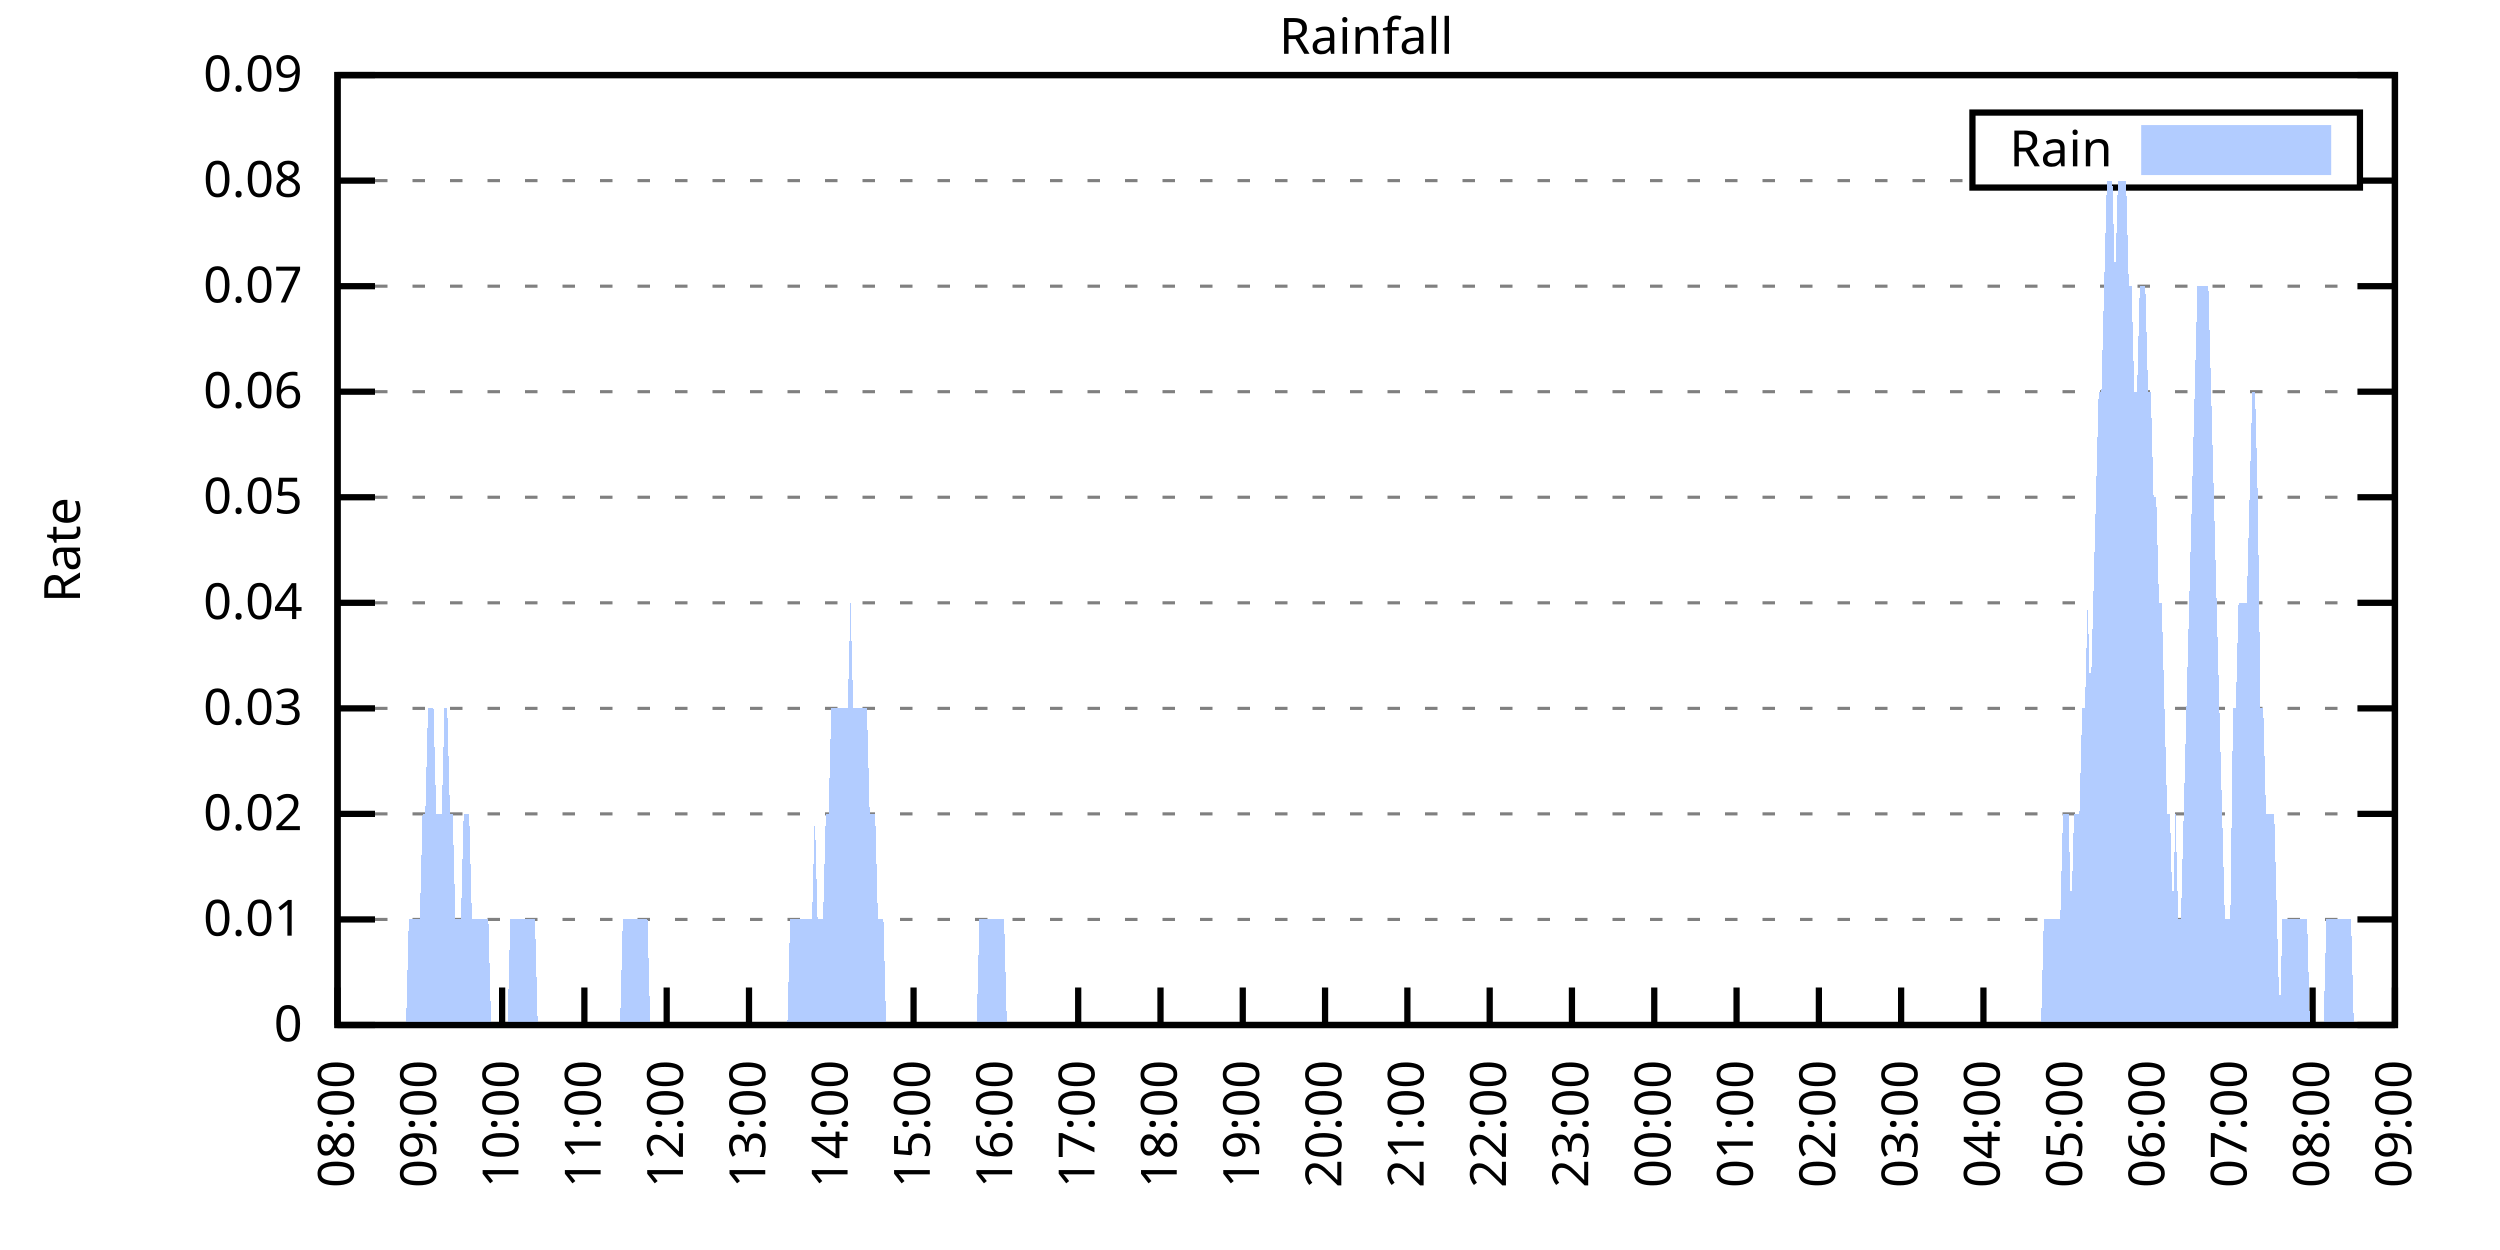
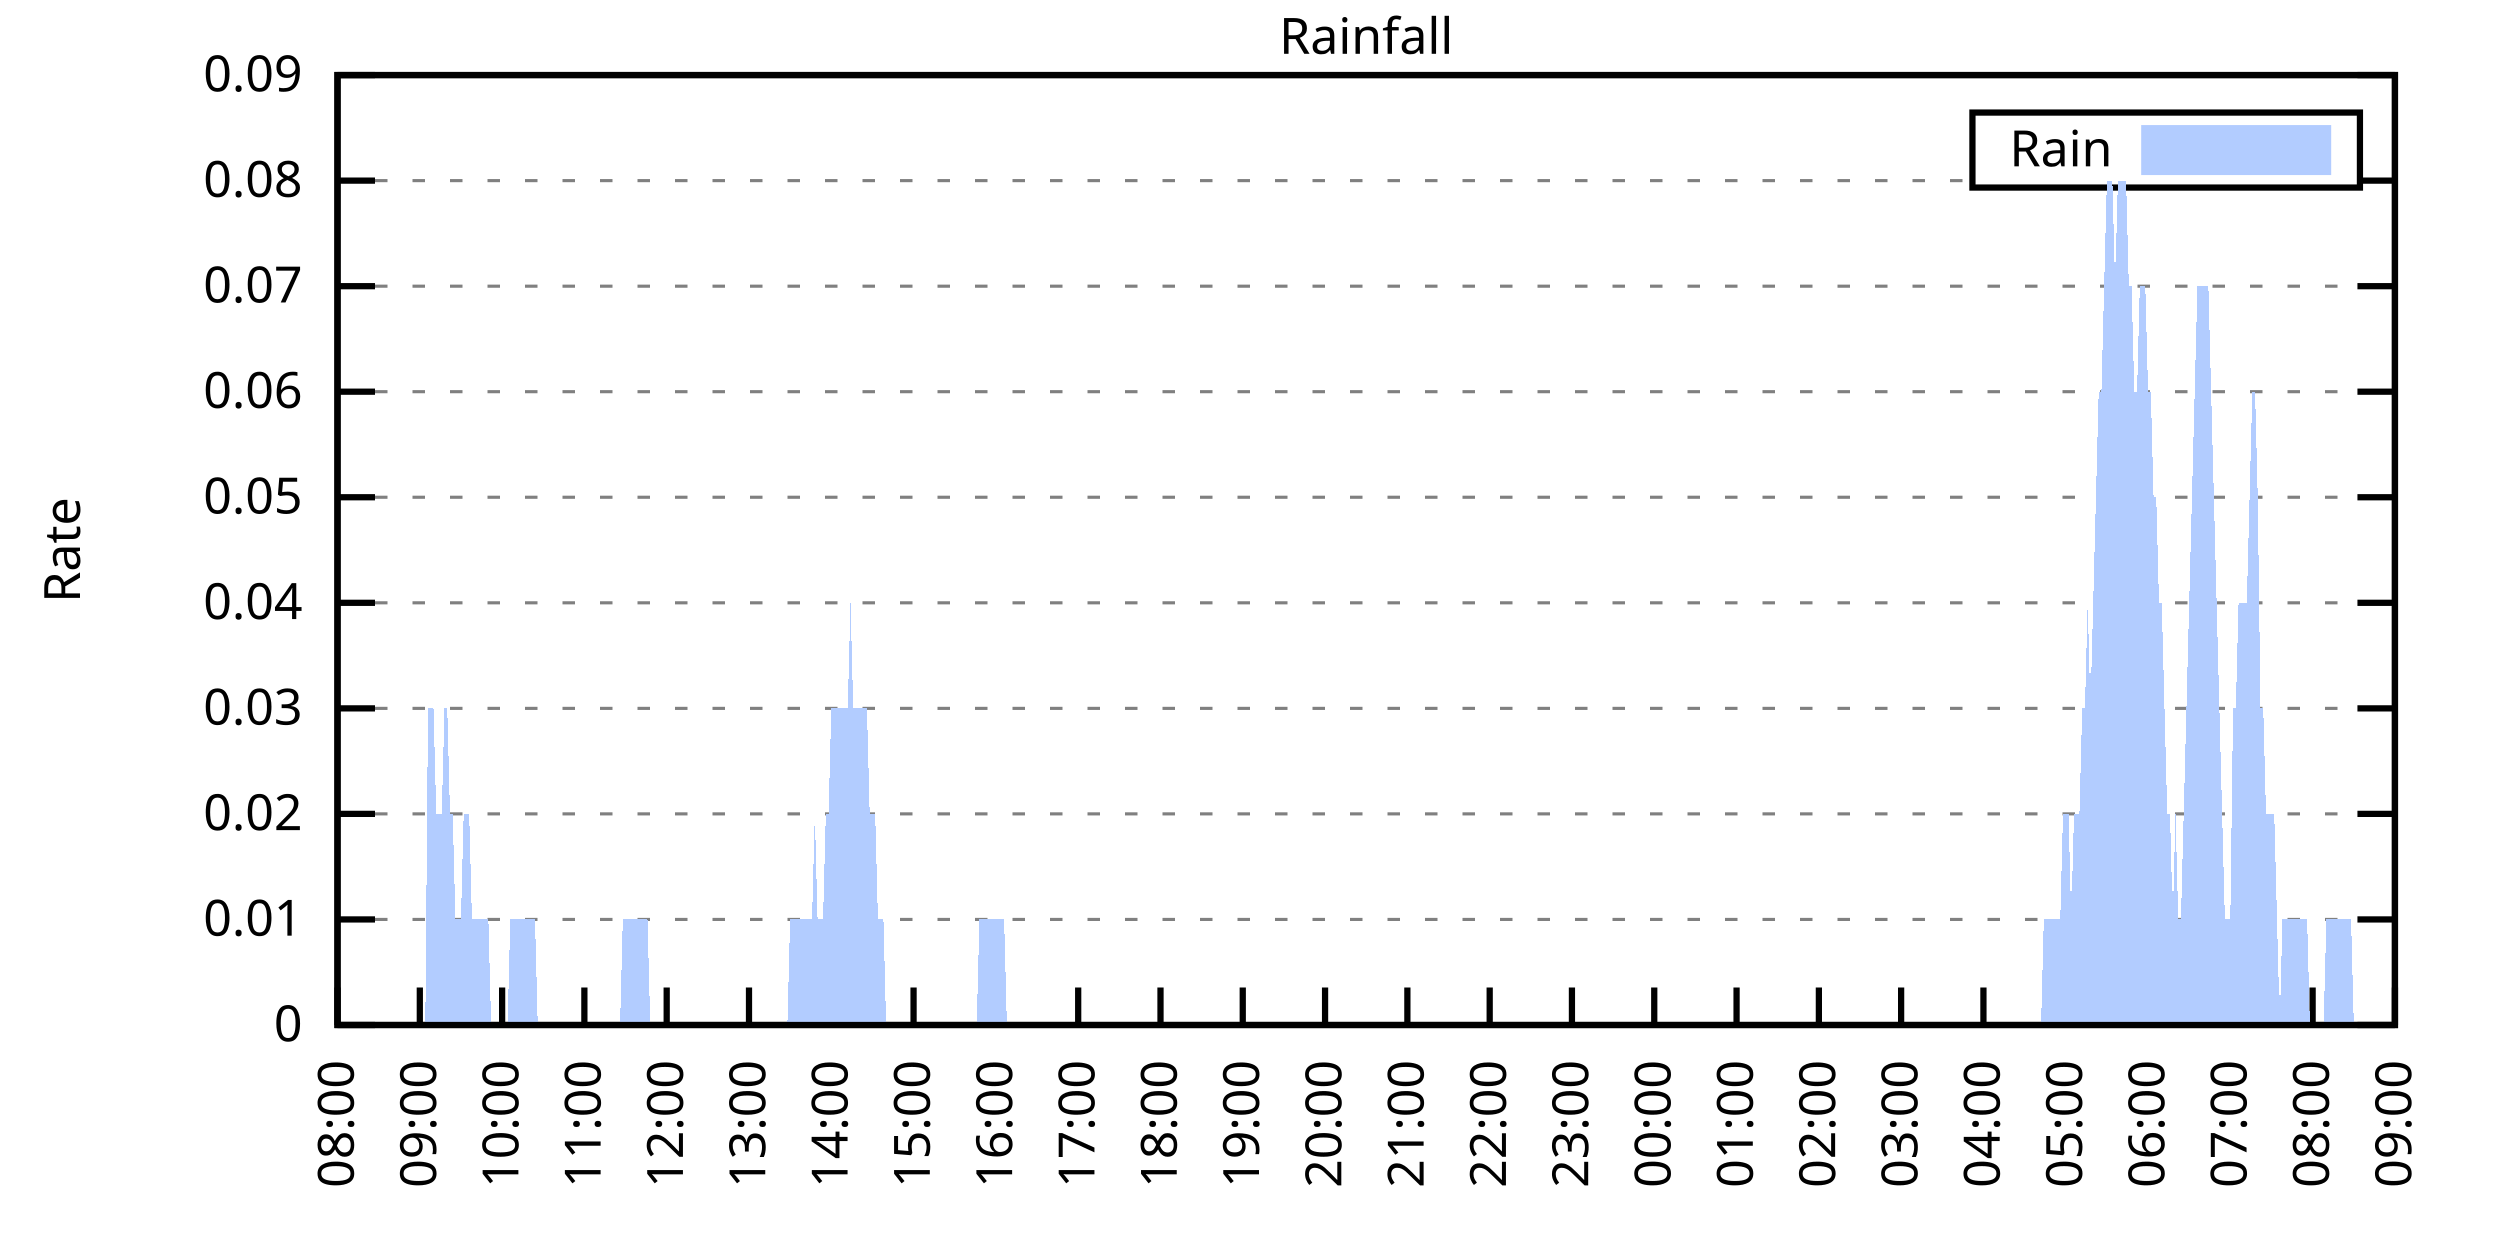
<svg xmlns="http://www.w3.org/2000/svg" xmlns:xlink="http://www.w3.org/1999/xlink" width="400" height="200" viewBox="0 0 400 200">
  <g id="gnuplot_canvas">
    <rect x="0" y="0" width="400" height="200" fill="none" />
    <defs>
      <circle id="gpDot" r="0.5" stroke-width="0.5" stroke="currentColor" />
      <path id="gpPt0" stroke-width="0.333" stroke="currentColor" d="M-1,0 h2 M0,-1 v2" />
      <path id="gpPt1" stroke-width="0.333" stroke="currentColor" d="M-1,-1 L1,1 M1,-1 L-1,1" />
      <path id="gpPt2" stroke-width="0.333" stroke="currentColor" d="M-1,0 L1,0 M0,-1 L0,1 M-1,-1 L1,1 M-1,1 L1,-1" />
      <rect id="gpPt3" stroke-width="0.333" stroke="currentColor" x="-1" y="-1" width="2" height="2" />
      <rect id="gpPt4" stroke-width="0.333" stroke="currentColor" fill="currentColor" x="-1" y="-1" width="2" height="2" />
      <circle id="gpPt5" stroke-width="0.333" stroke="currentColor" cx="0" cy="0" r="1" />
      <use xlink:href="#gpPt5" id="gpPt6" fill="currentColor" stroke="none" />
      <path id="gpPt7" stroke-width="0.333" stroke="currentColor" d="M0,-1.33 L-1.33,0.67 L1.33,0.67 z" />
      <use xlink:href="#gpPt7" id="gpPt8" fill="currentColor" stroke="none" />
      <use xlink:href="#gpPt7" id="gpPt9" stroke="currentColor" transform="rotate(180)" />
      <use xlink:href="#gpPt9" id="gpPt10" fill="currentColor" stroke="none" />
      <use xlink:href="#gpPt3" id="gpPt11" stroke="currentColor" transform="rotate(45)" />
      <use xlink:href="#gpPt11" id="gpPt12" fill="currentColor" stroke="none" />
      <path id="gpPt13" stroke-width="0.333" stroke="currentColor" d="M0,1.330 L1.265,0.411 L0.782,-1.067 L-0.782,-1.076 L-1.265,0.411 z" />
      <use xlink:href="#gpPt13" id="gpPt14" fill="currentColor" stroke="none" />
      <filter id="textbox" filterUnits="objectBoundingBox" x="0" y="0" height="1" width="1">
        <feFlood flood-color="white" flood-opacity="1" result="bgnd" />
        <feComposite in="SourceGraphic" in2="bgnd" operator="atop" />
      </filter>
      <filter id="greybox" filterUnits="objectBoundingBox" x="0" y="0" height="1" width="1">
        <feFlood flood-color="lightgrey" flood-opacity="1" result="grey" />
        <feComposite in="SourceGraphic" in2="grey" operator="atop" />
      </filter>
    </defs>
    <g fill="none" color="white" stroke="currentColor" stroke-width="1.00" stroke-linecap="butt" stroke-linejoin="miter">
</g>
    <g fill="none" color="black" stroke="currentColor" stroke-width="1.00" stroke-linecap="butt" stroke-linejoin="miter">
      <g stroke="none" shape-rendering="crispEdges">
        <polygon fill="rgb(255, 255, 255)" points="54.00,164.00 383.18,164.00 383.18,12.02 54.00,12.02 " />
      </g>
    </g>
    <g fill="none" color="black" stroke="currentColor" stroke-width="1.00" stroke-linecap="butt" stroke-linejoin="miter">
</g>
    <g fill="none" color="black" stroke="black" stroke-width="0.50" stroke-linecap="butt" stroke-linejoin="miter">
</g>
    <g fill="none" color="gray" stroke="currentColor" stroke-width="0.50" stroke-linecap="butt" stroke-linejoin="miter">
      <path stroke="gray" stroke-dasharray="2,4" class="gridline" d="M54.00,164.00 L383.19,164.00  " />
    </g>
    <g fill="none" color="gray" stroke="gray" stroke-width="1.00" stroke-linecap="butt" stroke-linejoin="miter">
</g>
    <g fill="none" color="black" stroke="currentColor" stroke-width="1.00" stroke-linecap="butt" stroke-linejoin="miter">
      <path stroke="black" d="M54.00,164.00 L60.00,164.00 M383.19,164.00 L377.19,164.00  " />
      <g transform="translate(48.40,166.60)" stroke="none" fill="black" font-family="Sans" font-size="8.00" text-anchor="end">
        <text>
          <tspan font-family="Sans"> 0</tspan>
        </text>
      </g>
    </g>
    <g fill="none" color="black" stroke="currentColor" stroke-width="1.00" stroke-linecap="butt" stroke-linejoin="miter">
</g>
    <g fill="none" color="black" stroke="black" stroke-width="0.50" stroke-linecap="butt" stroke-linejoin="miter">
</g>
    <g fill="none" color="gray" stroke="currentColor" stroke-width="0.50" stroke-linecap="butt" stroke-linejoin="miter">
      <path stroke="gray" stroke-dasharray="2,4" class="gridline" d="M54.00,147.11 L383.19,147.11  " />
    </g>
    <g fill="none" color="gray" stroke="gray" stroke-width="1.00" stroke-linecap="butt" stroke-linejoin="miter">
</g>
    <g fill="none" color="black" stroke="currentColor" stroke-width="1.00" stroke-linecap="butt" stroke-linejoin="miter">
      <path stroke="black" d="M54.00,147.11 L60.00,147.11 M383.19,147.11 L377.19,147.11  " />
      <g transform="translate(48.40,149.71)" stroke="none" fill="black" font-family="Sans" font-size="8.00" text-anchor="end">
        <text>
          <tspan font-family="Sans"> 0.01</tspan>
        </text>
      </g>
    </g>
    <g fill="none" color="black" stroke="currentColor" stroke-width="1.00" stroke-linecap="butt" stroke-linejoin="miter">
</g>
    <g fill="none" color="black" stroke="black" stroke-width="0.50" stroke-linecap="butt" stroke-linejoin="miter">
</g>
    <g fill="none" color="gray" stroke="currentColor" stroke-width="0.50" stroke-linecap="butt" stroke-linejoin="miter">
      <path stroke="gray" stroke-dasharray="2,4" class="gridline" d="M54.00,130.22 L383.19,130.22  " />
    </g>
    <g fill="none" color="gray" stroke="gray" stroke-width="1.00" stroke-linecap="butt" stroke-linejoin="miter">
</g>
    <g fill="none" color="black" stroke="currentColor" stroke-width="1.00" stroke-linecap="butt" stroke-linejoin="miter">
      <path stroke="black" d="M54.00,130.22 L60.00,130.22 M383.19,130.22 L377.19,130.22  " />
      <g transform="translate(48.40,132.82)" stroke="none" fill="black" font-family="Sans" font-size="8.00" text-anchor="end">
        <text>
          <tspan font-family="Sans"> 0.02</tspan>
        </text>
      </g>
    </g>
    <g fill="none" color="black" stroke="currentColor" stroke-width="1.00" stroke-linecap="butt" stroke-linejoin="miter">
</g>
    <g fill="none" color="black" stroke="black" stroke-width="0.50" stroke-linecap="butt" stroke-linejoin="miter">
</g>
    <g fill="none" color="gray" stroke="currentColor" stroke-width="0.50" stroke-linecap="butt" stroke-linejoin="miter">
      <path stroke="gray" stroke-dasharray="2,4" class="gridline" d="M54.00,113.34 L383.19,113.34  " />
    </g>
    <g fill="none" color="gray" stroke="gray" stroke-width="1.00" stroke-linecap="butt" stroke-linejoin="miter">
</g>
    <g fill="none" color="black" stroke="currentColor" stroke-width="1.00" stroke-linecap="butt" stroke-linejoin="miter">
      <path stroke="black" d="M54.00,113.34 L60.00,113.34 M383.19,113.34 L377.19,113.34  " />
      <g transform="translate(48.40,115.94)" stroke="none" fill="black" font-family="Sans" font-size="8.00" text-anchor="end">
        <text>
          <tspan font-family="Sans"> 0.03</tspan>
        </text>
      </g>
    </g>
    <g fill="none" color="black" stroke="currentColor" stroke-width="1.00" stroke-linecap="butt" stroke-linejoin="miter">
</g>
    <g fill="none" color="black" stroke="black" stroke-width="0.50" stroke-linecap="butt" stroke-linejoin="miter">
</g>
    <g fill="none" color="gray" stroke="currentColor" stroke-width="0.50" stroke-linecap="butt" stroke-linejoin="miter">
      <path stroke="gray" stroke-dasharray="2,4" class="gridline" d="M54.00,96.45 L383.19,96.45  " />
    </g>
    <g fill="none" color="gray" stroke="gray" stroke-width="1.00" stroke-linecap="butt" stroke-linejoin="miter">
</g>
    <g fill="none" color="black" stroke="currentColor" stroke-width="1.00" stroke-linecap="butt" stroke-linejoin="miter">
      <path stroke="black" d="M54.00,96.45 L60.00,96.45 M383.19,96.45 L377.19,96.45  " />
      <g transform="translate(48.40,99.05)" stroke="none" fill="black" font-family="Sans" font-size="8.00" text-anchor="end">
        <text>
          <tspan font-family="Sans"> 0.04</tspan>
        </text>
      </g>
    </g>
    <g fill="none" color="black" stroke="currentColor" stroke-width="1.00" stroke-linecap="butt" stroke-linejoin="miter">
</g>
    <g fill="none" color="black" stroke="black" stroke-width="0.50" stroke-linecap="butt" stroke-linejoin="miter">
</g>
    <g fill="none" color="gray" stroke="currentColor" stroke-width="0.50" stroke-linecap="butt" stroke-linejoin="miter">
      <path stroke="gray" stroke-dasharray="2,4" class="gridline" d="M54.00,79.56 L383.19,79.56  " />
    </g>
    <g fill="none" color="gray" stroke="gray" stroke-width="1.00" stroke-linecap="butt" stroke-linejoin="miter">
</g>
    <g fill="none" color="black" stroke="currentColor" stroke-width="1.00" stroke-linecap="butt" stroke-linejoin="miter">
      <path stroke="black" d="M54.00,79.56 L60.00,79.56 M383.19,79.56 L377.19,79.56  " />
      <g transform="translate(48.40,82.16)" stroke="none" fill="black" font-family="Sans" font-size="8.00" text-anchor="end">
        <text>
          <tspan font-family="Sans"> 0.05</tspan>
        </text>
      </g>
    </g>
    <g fill="none" color="black" stroke="currentColor" stroke-width="1.00" stroke-linecap="butt" stroke-linejoin="miter">
</g>
    <g fill="none" color="black" stroke="black" stroke-width="0.50" stroke-linecap="butt" stroke-linejoin="miter">
</g>
    <g fill="none" color="gray" stroke="currentColor" stroke-width="0.50" stroke-linecap="butt" stroke-linejoin="miter">
      <path stroke="gray" stroke-dasharray="2,4" class="gridline" d="M54.00,62.67 L383.19,62.67  " />
    </g>
    <g fill="none" color="gray" stroke="gray" stroke-width="1.00" stroke-linecap="butt" stroke-linejoin="miter">
</g>
    <g fill="none" color="black" stroke="currentColor" stroke-width="1.00" stroke-linecap="butt" stroke-linejoin="miter">
      <path stroke="black" d="M54.00,62.67 L60.00,62.67 M383.19,62.67 L377.19,62.67  " />
      <g transform="translate(48.40,65.27)" stroke="none" fill="black" font-family="Sans" font-size="8.00" text-anchor="end">
        <text>
          <tspan font-family="Sans"> 0.06</tspan>
        </text>
      </g>
    </g>
    <g fill="none" color="black" stroke="currentColor" stroke-width="1.00" stroke-linecap="butt" stroke-linejoin="miter">
</g>
    <g fill="none" color="black" stroke="black" stroke-width="0.50" stroke-linecap="butt" stroke-linejoin="miter">
</g>
    <g fill="none" color="gray" stroke="currentColor" stroke-width="0.50" stroke-linecap="butt" stroke-linejoin="miter">
      <path stroke="gray" stroke-dasharray="2,4" class="gridline" d="M54.00,45.79 L383.19,45.79  " />
    </g>
    <g fill="none" color="gray" stroke="gray" stroke-width="1.00" stroke-linecap="butt" stroke-linejoin="miter">
</g>
    <g fill="none" color="black" stroke="currentColor" stroke-width="1.00" stroke-linecap="butt" stroke-linejoin="miter">
      <path stroke="black" d="M54.00,45.79 L60.00,45.79 M383.19,45.79 L377.19,45.79  " />
      <g transform="translate(48.40,48.39)" stroke="none" fill="black" font-family="Sans" font-size="8.00" text-anchor="end">
        <text>
          <tspan font-family="Sans"> 0.07</tspan>
        </text>
      </g>
    </g>
    <g fill="none" color="black" stroke="currentColor" stroke-width="1.00" stroke-linecap="butt" stroke-linejoin="miter">
</g>
    <g fill="none" color="black" stroke="black" stroke-width="0.50" stroke-linecap="butt" stroke-linejoin="miter">
</g>
    <g fill="none" color="gray" stroke="currentColor" stroke-width="0.50" stroke-linecap="butt" stroke-linejoin="miter">
      <path stroke="gray" stroke-dasharray="2,4" class="gridline" d="M54.00,28.90 L315.59,28.90 M377.59,28.90 L383.19,28.90  " />
    </g>
    <g fill="none" color="gray" stroke="gray" stroke-width="1.00" stroke-linecap="butt" stroke-linejoin="miter">
</g>
    <g fill="none" color="black" stroke="currentColor" stroke-width="1.00" stroke-linecap="butt" stroke-linejoin="miter">
      <path stroke="black" d="M54.00,28.90 L60.00,28.90 M383.19,28.90 L377.19,28.90  " />
      <g transform="translate(48.40,31.50)" stroke="none" fill="black" font-family="Sans" font-size="8.00" text-anchor="end">
        <text>
          <tspan font-family="Sans"> 0.08</tspan>
        </text>
      </g>
    </g>
    <g fill="none" color="black" stroke="currentColor" stroke-width="1.00" stroke-linecap="butt" stroke-linejoin="miter">
</g>
    <g fill="none" color="black" stroke="black" stroke-width="0.50" stroke-linecap="butt" stroke-linejoin="miter">
</g>
    <g fill="none" color="gray" stroke="currentColor" stroke-width="0.50" stroke-linecap="butt" stroke-linejoin="miter">
      <path stroke="gray" stroke-dasharray="2,4" class="gridline" d="M54.00,12.01 L383.19,12.01  " />
    </g>
    <g fill="none" color="gray" stroke="gray" stroke-width="1.00" stroke-linecap="butt" stroke-linejoin="miter">
</g>
    <g fill="none" color="black" stroke="currentColor" stroke-width="1.00" stroke-linecap="butt" stroke-linejoin="miter">
      <path stroke="black" d="M54.00,12.01 L60.00,12.01 M383.19,12.01 L377.19,12.01  " />
      <g transform="translate(48.40,14.61)" stroke="none" fill="black" font-family="Sans" font-size="8.00" text-anchor="end">
        <text>
          <tspan font-family="Sans"> 0.09</tspan>
        </text>
      </g>
    </g>
    <g fill="none" color="black" stroke="currentColor" stroke-width="1.00" stroke-linecap="butt" stroke-linejoin="miter">
      <path stroke="black" d="M54.00,164.00 L54.00,158.00  " />
      <g transform="translate(56.60,169.60) rotate(270.00)" stroke="none" fill="black" font-family="Sans" font-size="8.00" text-anchor="end">
        <text>
          <tspan font-family="Sans">08:00</tspan>
        </text>
      </g>
    </g>
    <g fill="none" color="black" stroke="currentColor" stroke-width="1.00" stroke-linecap="butt" stroke-linejoin="miter">
      <path stroke="black" d="M67.17,164.00 L67.17,158.00  " />
      <g transform="translate(69.77,169.60) rotate(270.00)" stroke="none" fill="black" font-family="Sans" font-size="8.00" text-anchor="end">
        <text>
          <tspan font-family="Sans">09:00</tspan>
        </text>
      </g>
    </g>
    <g fill="none" color="black" stroke="currentColor" stroke-width="1.00" stroke-linecap="butt" stroke-linejoin="miter">
      <path stroke="black" d="M80.34,164.00 L80.34,158.00  " />
      <g transform="translate(82.94,169.60) rotate(270.00)" stroke="none" fill="black" font-family="Sans" font-size="8.00" text-anchor="end">
        <text>
          <tspan font-family="Sans">10:00</tspan>
        </text>
      </g>
    </g>
    <g fill="none" color="black" stroke="currentColor" stroke-width="1.00" stroke-linecap="butt" stroke-linejoin="miter">
      <path stroke="black" d="M93.50,164.00 L93.50,158.00  " />
      <g transform="translate(96.10,169.60) rotate(270.00)" stroke="none" fill="black" font-family="Sans" font-size="8.00" text-anchor="end">
        <text>
          <tspan font-family="Sans">11:00</tspan>
        </text>
      </g>
    </g>
    <g fill="none" color="black" stroke="currentColor" stroke-width="1.00" stroke-linecap="butt" stroke-linejoin="miter">
      <path stroke="black" d="M106.67,164.00 L106.67,158.00  " />
      <g transform="translate(109.27,169.60) rotate(270.00)" stroke="none" fill="black" font-family="Sans" font-size="8.00" text-anchor="end">
        <text>
          <tspan font-family="Sans">12:00</tspan>
        </text>
      </g>
    </g>
    <g fill="none" color="black" stroke="currentColor" stroke-width="1.00" stroke-linecap="butt" stroke-linejoin="miter">
      <path stroke="black" d="M119.84,164.00 L119.84,158.00  " />
      <g transform="translate(122.44,169.60) rotate(270.00)" stroke="none" fill="black" font-family="Sans" font-size="8.00" text-anchor="end">
        <text>
          <tspan font-family="Sans">13:00</tspan>
        </text>
      </g>
    </g>
    <g fill="none" color="black" stroke="currentColor" stroke-width="1.00" stroke-linecap="butt" stroke-linejoin="miter">
      <path stroke="black" d="M133.01,164.00 L133.01,158.00  " />
      <g transform="translate(135.61,169.60) rotate(270.00)" stroke="none" fill="black" font-family="Sans" font-size="8.00" text-anchor="end">
        <text>
          <tspan font-family="Sans">14:00</tspan>
        </text>
      </g>
    </g>
    <g fill="none" color="black" stroke="currentColor" stroke-width="1.00" stroke-linecap="butt" stroke-linejoin="miter">
      <path stroke="black" d="M146.17,164.00 L146.17,158.00  " />
      <g transform="translate(148.77,169.60) rotate(270.00)" stroke="none" fill="black" font-family="Sans" font-size="8.00" text-anchor="end">
        <text>
          <tspan font-family="Sans">15:00</tspan>
        </text>
      </g>
    </g>
    <g fill="none" color="black" stroke="currentColor" stroke-width="1.00" stroke-linecap="butt" stroke-linejoin="miter">
      <path stroke="black" d="M159.34,164.00 L159.34,158.00  " />
      <g transform="translate(161.94,169.60) rotate(270.00)" stroke="none" fill="black" font-family="Sans" font-size="8.00" text-anchor="end">
        <text>
          <tspan font-family="Sans">16:00</tspan>
        </text>
      </g>
    </g>
    <g fill="none" color="black" stroke="currentColor" stroke-width="1.00" stroke-linecap="butt" stroke-linejoin="miter">
      <path stroke="black" d="M172.51,164.00 L172.51,158.00  " />
      <g transform="translate(175.11,169.60) rotate(270.00)" stroke="none" fill="black" font-family="Sans" font-size="8.00" text-anchor="end">
        <text>
          <tspan font-family="Sans">17:00</tspan>
        </text>
      </g>
    </g>
    <g fill="none" color="black" stroke="currentColor" stroke-width="1.00" stroke-linecap="butt" stroke-linejoin="miter">
      <path stroke="black" d="M185.68,164.00 L185.68,158.00  " />
      <g transform="translate(188.28,169.60) rotate(270.00)" stroke="none" fill="black" font-family="Sans" font-size="8.00" text-anchor="end">
        <text>
          <tspan font-family="Sans">18:00</tspan>
        </text>
      </g>
    </g>
    <g fill="none" color="black" stroke="currentColor" stroke-width="1.00" stroke-linecap="butt" stroke-linejoin="miter">
      <path stroke="black" d="M198.84,164.00 L198.84,158.00  " />
      <g transform="translate(201.44,169.60) rotate(270.00)" stroke="none" fill="black" font-family="Sans" font-size="8.00" text-anchor="end">
        <text>
          <tspan font-family="Sans">19:00</tspan>
        </text>
      </g>
    </g>
    <g fill="none" color="black" stroke="currentColor" stroke-width="1.00" stroke-linecap="butt" stroke-linejoin="miter">
      <path stroke="black" d="M212.01,164.00 L212.01,158.00  " />
      <g transform="translate(214.61,169.60) rotate(270.00)" stroke="none" fill="black" font-family="Sans" font-size="8.00" text-anchor="end">
        <text>
          <tspan font-family="Sans">20:00</tspan>
        </text>
      </g>
    </g>
    <g fill="none" color="black" stroke="currentColor" stroke-width="1.00" stroke-linecap="butt" stroke-linejoin="miter">
      <path stroke="black" d="M225.18,164.00 L225.18,158.00  " />
      <g transform="translate(227.78,169.60) rotate(270.00)" stroke="none" fill="black" font-family="Sans" font-size="8.00" text-anchor="end">
        <text>
          <tspan font-family="Sans">21:00</tspan>
        </text>
      </g>
    </g>
    <g fill="none" color="black" stroke="currentColor" stroke-width="1.00" stroke-linecap="butt" stroke-linejoin="miter">
      <path stroke="black" d="M238.35,164.00 L238.35,158.00  " />
      <g transform="translate(240.95,169.60) rotate(270.00)" stroke="none" fill="black" font-family="Sans" font-size="8.00" text-anchor="end">
        <text>
          <tspan font-family="Sans">22:00</tspan>
        </text>
      </g>
    </g>
    <g fill="none" color="black" stroke="currentColor" stroke-width="1.00" stroke-linecap="butt" stroke-linejoin="miter">
      <path stroke="black" d="M251.51,164.00 L251.51,158.00  " />
      <g transform="translate(254.11,169.60) rotate(270.00)" stroke="none" fill="black" font-family="Sans" font-size="8.00" text-anchor="end">
        <text>
          <tspan font-family="Sans">23:00</tspan>
        </text>
      </g>
    </g>
    <g fill="none" color="black" stroke="currentColor" stroke-width="1.00" stroke-linecap="butt" stroke-linejoin="miter">
      <path stroke="black" d="M264.68,164.00 L264.68,158.00  " />
      <g transform="translate(267.28,169.60) rotate(270.00)" stroke="none" fill="black" font-family="Sans" font-size="8.00" text-anchor="end">
        <text>
          <tspan font-family="Sans">00:00</tspan>
        </text>
      </g>
    </g>
    <g fill="none" color="black" stroke="currentColor" stroke-width="1.00" stroke-linecap="butt" stroke-linejoin="miter">
      <path stroke="black" d="M277.85,164.00 L277.85,158.00  " />
      <g transform="translate(280.45,169.60) rotate(270.00)" stroke="none" fill="black" font-family="Sans" font-size="8.00" text-anchor="end">
        <text>
          <tspan font-family="Sans">01:00</tspan>
        </text>
      </g>
    </g>
    <g fill="none" color="black" stroke="currentColor" stroke-width="1.00" stroke-linecap="butt" stroke-linejoin="miter">
      <path stroke="black" d="M291.02,164.00 L291.02,158.00  " />
      <g transform="translate(293.62,169.60) rotate(270.00)" stroke="none" fill="black" font-family="Sans" font-size="8.00" text-anchor="end">
        <text>
          <tspan font-family="Sans">02:00</tspan>
        </text>
      </g>
    </g>
    <g fill="none" color="black" stroke="currentColor" stroke-width="1.00" stroke-linecap="butt" stroke-linejoin="miter">
      <path stroke="black" d="M304.18,164.00 L304.18,158.00  " />
      <g transform="translate(306.78,169.60) rotate(270.00)" stroke="none" fill="black" font-family="Sans" font-size="8.00" text-anchor="end">
        <text>
          <tspan font-family="Sans">03:00</tspan>
        </text>
      </g>
    </g>
    <g fill="none" color="black" stroke="currentColor" stroke-width="1.00" stroke-linecap="butt" stroke-linejoin="miter">
      <path stroke="black" d="M317.35,164.00 L317.35,158.00  " />
      <g transform="translate(319.95,169.60) rotate(270.00)" stroke="none" fill="black" font-family="Sans" font-size="8.00" text-anchor="end">
        <text>
          <tspan font-family="Sans">04:00</tspan>
        </text>
      </g>
    </g>
    <g fill="none" color="black" stroke="currentColor" stroke-width="1.00" stroke-linecap="butt" stroke-linejoin="miter">
      <path stroke="black" d="M330.52,164.00 L330.52,158.00  " />
      <g transform="translate(333.12,169.60) rotate(270.00)" stroke="none" fill="black" font-family="Sans" font-size="8.00" text-anchor="end">
        <text>
          <tspan font-family="Sans">05:00</tspan>
        </text>
      </g>
    </g>
    <g fill="none" color="black" stroke="currentColor" stroke-width="1.00" stroke-linecap="butt" stroke-linejoin="miter">
      <path stroke="black" d="M343.69,164.00 L343.69,158.00  " />
      <g transform="translate(346.29,169.60) rotate(270.00)" stroke="none" fill="black" font-family="Sans" font-size="8.00" text-anchor="end">
        <text>
          <tspan font-family="Sans">06:00</tspan>
        </text>
      </g>
    </g>
    <g fill="none" color="black" stroke="currentColor" stroke-width="1.00" stroke-linecap="butt" stroke-linejoin="miter">
      <path stroke="black" d="M356.85,164.00 L356.85,158.00  " />
      <g transform="translate(359.45,169.60) rotate(270.00)" stroke="none" fill="black" font-family="Sans" font-size="8.00" text-anchor="end">
        <text>
          <tspan font-family="Sans">07:00</tspan>
        </text>
      </g>
    </g>
    <g fill="none" color="black" stroke="currentColor" stroke-width="1.00" stroke-linecap="butt" stroke-linejoin="miter">
      <path stroke="black" d="M370.02,164.00 L370.02,158.00  " />
      <g transform="translate(372.62,169.60) rotate(270.00)" stroke="none" fill="black" font-family="Sans" font-size="8.00" text-anchor="end">
        <text>
          <tspan font-family="Sans">08:00</tspan>
        </text>
      </g>
    </g>
    <g fill="none" color="black" stroke="currentColor" stroke-width="1.00" stroke-linecap="butt" stroke-linejoin="miter">
      <path stroke="black" d="M383.19,164.00 L383.19,158.00  " />
      <g transform="translate(385.79,169.60) rotate(270.00)" stroke="none" fill="black" font-family="Sans" font-size="8.00" text-anchor="end">
        <text>
          <tspan font-family="Sans">09:00</tspan>
        </text>
      </g>
    </g>
    <g fill="none" color="black" stroke="currentColor" stroke-width="1.00" stroke-linecap="butt" stroke-linejoin="miter">
</g>
    <g fill="none" color="black" stroke="currentColor" stroke-width="1.00" stroke-linecap="butt" stroke-linejoin="miter">
      <path stroke="black" d="M54.00,12.01 L54.00,164.00 L383.19,164.00 L383.19,12.01 L54.00,12.01 Z  " />
    </g>
    <g fill="none" color="black" stroke="currentColor" stroke-width="1.00" stroke-linecap="butt" stroke-linejoin="miter">
</g>
    <g fill="none" color="black" stroke="currentColor" stroke-width="1.00" stroke-linecap="butt" stroke-linejoin="miter">
      <path stroke="black" d="M315.59,30.01 L315.59,18.01 L377.59,18.01 L377.59,30.01 L315.59,30.01 Z  " />
    </g>
    <g id="Rainfall_plot_1">
      <g fill="none" color="white" stroke="black" stroke-width="2.00" stroke-linecap="butt" stroke-linejoin="miter">
</g>
      <g fill="none" color="black" stroke="currentColor" stroke-width="2.00" stroke-linecap="butt" stroke-linejoin="miter">
        <g transform="translate(337.99,26.61)" stroke="none" fill="black" font-family="Sans" font-size="8.00" text-anchor="end">
          <text>
            <tspan font-family="Sans">Rain</tspan>
          </text>
        </g>
      </g>
      <g fill="none" color="black" stroke="currentColor" stroke-width="2.00" stroke-linecap="butt" stroke-linejoin="miter">
        <g stroke="none" shape-rendering="crispEdges">
          <polygon fill="rgb(178, 204, 255)" points="343.59,27.01 371.99,27.01 371.99,21.01 343.59,21.01 " />
        </g>
        <path stroke="rgb(178, 204, 255)" d="M343.59,27.01 L371.99,27.01 L371.99,21.01 L343.59,21.01 L343.59,27.01 Z  " />
      </g>
      <g fill="none" color="black" stroke="currentColor" stroke-width="2.00" stroke-linecap="butt" stroke-linejoin="miter">
        <g stroke="none" shape-rendering="crispEdges">
-           <polygon fill="rgb(178, 204, 255)" points="61.02,164.00 61.46,164.00 61.90,164.00 62.34,164.00 62.78,164.00 63.22,164.00 63.66,164.00 64.10,164.00 64.53,164.00 64.97,164.00 65.41,147.11 65.85,147.11 66.29,147.11 66.73,147.11 67.17,147.11 67.61,130.22 68.05,130.22 68.48,113.34 68.92,113.34 69.36,113.34 69.80,130.22 70.24,130.22 70.68,130.22 71.12,113.34 71.56,113.34 72.00,130.22 72.43,130.22 72.87,147.11 73.31,147.11 73.75,147.11 74.19,130.22 74.63,130.22 75.07,130.22 75.51,147.11 75.95,147.11 76.38,147.11 76.82,147.11 77.26,147.11 77.70,147.11 78.14,147.11 78.58,164.00 79.02,164.00 79.46,164.00 79.90,164.00 80.34,164.00 80.77,164.00 81.21,164.00 81.65,147.11 82.09,147.11 82.53,147.11 82.97,147.11 83.41,147.11 83.85,147.11 84.29,147.11 84.72,147.11 85.16,147.11 85.60,147.11 86.04,164.00 86.48,164.00 86.92,164.00 87.36,164.00 87.80,164.00 88.24,164.00 88.67,164.00 89.11,164.00 89.55,164.00 89.99,164.00 90.43,164.00 90.87,164.00 91.31,164.00 91.75,164.00 92.19,164.00 92.62,164.00 93.06,164.00 93.50,164.00 93.94,164.00 94.38,164.00 94.82,164.00 95.26,164.00 95.70,164.00 96.14,164.00 96.58,164.00 97.01,164.00 97.45,164.00 97.89,164.00 98.33,164.00 98.77,164.00 99.21,164.00 99.65,147.11 100.09,147.11 100.53,147.11 100.96,147.11 101.40,147.11 101.84,147.11 102.28,147.11 102.72,147.11 103.16,147.11 103.60,147.11 104.04,164.00 104.48,164.00 104.91,164.00 105.35,164.00 105.79,164.00 106.23,164.00 106.67,164.00 107.11,164.00 107.55,164.00 107.99,164.00 108.43,164.00 108.87,164.00 109.30,164.00 109.74,164.00 110.18,164.00 110.62,164.00 111.06,164.00 111.50,164.00 111.94,164.00 112.38,164.00 112.82,164.00 113.25,164.00 113.69,164.00 114.13,164.00 114.57,164.00 115.01,164.00 115.45,164.00 115.89,164.00 116.33,164.00 116.77,164.00 117.20,164.00 117.64,164.00 118.08,164.00 118.52,164.00 118.96,164.00 119.40,164.00 119.84,164.00 120.28,164.00 120.72,164.00 121.15,164.00 121.59,164.00 122.03,164.00 122.47,164.00 122.91,164.00 123.35,164.00 123.79,164.00 124.23,164.00 124.67,164.00 125.11,164.00 125.54,164.00 125.98,164.00 126.42,147.11 126.86,147.11 127.30,147.11 127.74,147.11 128.18,147.11 128.62,147.11 129.06,147.11 129.49,147.11 129.93,147.11 130.37,130.22 130.81,147.11 131.25,147.11 131.69,147.11 132.13,130.22 132.57,130.22 133.01,113.34 133.44,113.34 133.88,113.34 134.32,113.34 134.76,113.34 135.20,113.34 135.64,113.34 136.08,96.45 136.52,113.34 136.96,113.34 137.39,113.34 137.83,113.34 138.27,113.34 138.71,113.34 139.15,130.22 139.59,130.22 140.03,130.22 140.47,147.11 140.91,147.11 141.35,147.11 141.78,164.00 142.22,164.00 142.66,164.00 143.10,164.00 143.54,164.00 143.98,164.00 144.42,164.00 144.86,164.00 145.30,164.00 145.73,164.00 146.17,164.00 146.61,164.00 147.05,164.00 147.49,164.00 147.93,164.00 148.37,164.00 148.81,164.00 149.25,164.00 149.68,164.00 150.12,164.00 150.56,164.00 151.00,164.00 151.44,164.00 151.88,164.00 152.32,164.00 152.76,164.00 153.20,164.00 153.63,164.00 154.07,164.00 154.51,164.00 154.95,164.00 155.39,164.00 155.83,164.00 156.27,164.00 156.71,147.11 157.15,147.11 157.59,147.11 158.02,147.11 158.46,147.11 158.90,147.11 159.34,147.11 159.78,147.11 160.22,147.11 160.66,147.11 161.10,164.00 161.54,164.00 161.97,164.00 162.41,164.00 162.85,164.00 163.29,164.00 163.73,164.00 164.17,164.00 164.61,164.00 165.05,164.00 165.49,164.00 165.92,164.00 166.36,164.00 166.80,164.00 167.24,164.00 167.68,164.00 168.12,164.00 168.56,164.00 169.00,164.00 169.44,164.00 169.87,164.00 170.31,164.00 170.75,164.00 171.19,164.00 171.63,164.00 172.07,164.00 172.51,164.00 172.95,164.00 173.39,164.00 173.83,164.00 174.26,164.00 174.70,164.00 175.14,164.00 175.58,164.00 176.02,164.00 176.46,164.00 176.90,164.00 177.34,164.00 177.78,164.00 178.21,164.00 178.65,164.00 179.09,164.00 179.53,164.00 179.97,164.00 180.41,164.00 180.85,164.00 181.29,164.00 181.73,164.00 182.16,164.00 182.60,164.00 183.04,164.00 183.48,164.00 183.92,164.00 184.36,164.00 184.80,164.00 185.24,164.00 185.68,164.00 186.11,164.00 186.55,164.00 186.99,164.00 187.43,164.00 187.87,164.00 188.31,164.00 188.75,164.00 189.19,164.00 189.63,164.00 190.07,164.00 190.50,164.00 190.94,164.00 191.38,164.00 191.82,164.00 192.26,164.00 192.70,164.00 193.14,164.00 193.58,164.00 194.02,164.00 194.45,164.00 194.89,164.00 195.33,164.00 195.77,164.00 196.21,164.00 196.65,164.00 197.09,164.00 197.53,164.00 197.97,164.00 198.40,164.00 198.84,164.00 199.28,164.00 199.72,164.00 200.16,164.00 200.60,164.00 201.04,164.00 201.48,164.00 201.92,164.00 202.35,164.00 202.79,164.00 203.23,164.00 203.67,164.00 204.11,164.00 204.55,164.00 204.99,164.00 205.43,164.00 205.87,164.00 206.31,164.00 206.74,164.00 207.18,164.00 207.62,164.00 208.06,164.00 208.50,164.00 208.94,164.00 209.38,164.00 209.82,164.00 210.26,164.00 210.69,164.00 211.13,164.00 211.57,164.00 212.01,164.00 212.45,164.00 212.89,164.00 213.33,164.00 213.77,164.00 214.21,164.00 214.64,164.00 215.08,164.00 215.52,164.00 215.96,164.00 216.40,164.00 216.84,164.00 217.28,164.00 217.72,164.00 218.16,164.00 218.60,164.00 219.03,164.00 219.47,164.00 219.91,164.00 220.35,164.00 220.79,164.00 221.23,164.00 221.67,164.00 222.11,164.00 222.55,164.00 222.98,164.00 223.42,164.00 223.86,164.00 224.30,164.00 224.74,164.00 225.18,164.00 225.62,164.00 226.06,164.00 226.50,164.00 226.93,164.00 227.37,164.00 227.81,164.00 228.25,164.00 228.69,164.00 229.13,164.00 229.57,164.00 230.01,164.00 230.45,164.00 230.88,164.00 231.32,164.00 231.76,164.00 232.20,164.00 232.64,164.00 233.08,164.00 233.52,164.00 233.96,164.00 234.40,164.00 234.84,164.00 235.27,164.00 235.71,164.00 236.15,164.00 236.59,164.00 237.03,164.00 237.47,164.00 237.91,164.00 238.35,164.00 238.79,164.00 239.22,164.00 239.66,164.00 240.10,164.00 240.54,164.00 240.98,164.00 241.42,164.00 241.86,164.00 242.30,164.00 242.74,164.00 243.17,164.00 243.61,164.00 244.05,164.00 244.49,164.00 244.93,164.00 245.37,164.00 245.81,164.00 246.25,164.00 246.69,164.00 247.12,164.00 247.56,164.00 248.00,164.00 248.44,164.00 248.88,164.00 249.32,164.00 249.76,164.00 250.20,164.00 250.64,164.00 251.08,164.00 251.51,164.00 251.95,164.00 252.39,164.00 252.83,164.00 253.27,164.00 253.71,164.00 254.15,164.00 254.59,164.00 255.03,164.00 255.46,164.00 255.90,164.00 256.34,164.00 256.78,164.00 257.22,164.00 257.66,164.00 258.10,164.00 258.54,164.00 258.98,164.00 259.41,164.00 259.85,164.00 260.29,164.00 260.73,164.00 261.17,164.00 261.61,164.00 262.05,164.00 262.49,164.00 262.93,164.00 263.36,164.00 263.80,164.00 264.24,164.00 264.68,164.00 265.12,164.00 265.56,164.00 266.00,164.00 266.44,164.00 266.88,164.00 267.32,164.00 267.75,164.00 268.19,164.00 268.63,164.00 269.07,164.00 269.51,164.00 269.95,164.00 270.39,164.00 270.83,164.00 271.27,164.00 271.70,164.00 272.14,164.00 272.58,164.00 273.02,164.00 273.46,164.00 273.90,164.00 274.34,164.00 274.78,164.00 275.22,164.00 275.65,164.00 276.09,164.00 276.53,164.00 276.97,164.00 277.41,164.00 277.85,164.00 278.29,164.00 278.73,164.00 279.17,164.00 279.60,164.00 280.04,164.00 280.48,164.00 280.92,164.00 281.36,164.00 281.80,164.00 282.24,164.00 282.68,164.00 283.12,164.00 283.56,164.00 283.99,164.00 284.43,164.00 284.87,164.00 285.31,164.00 285.75,164.00 286.19,164.00 286.63,164.00 287.07,164.00 287.51,164.00 287.94,164.00 288.38,164.00 288.82,164.00 289.26,164.00 289.70,164.00 290.14,164.00 290.58,164.00 291.02,164.00 291.46,164.00 291.89,164.00 292.33,164.00 292.77,164.00 293.21,164.00 293.65,164.00 294.09,164.00 294.53,164.00 294.97,164.00 295.41,164.00 295.84,164.00 296.28,164.00 296.72,164.00 297.16,164.00 297.60,164.00 298.04,164.00 298.48,164.00 298.92,164.00 299.36,164.00 299.80,164.00 300.23,164.00 300.67,164.00 301.11,164.00 301.55,164.00 301.99,164.00 302.43,164.00 302.87,164.00 303.31,164.00 303.75,164.00 304.18,164.00 304.62,164.00 305.06,164.00 305.50,164.00 305.94,164.00 306.38,164.00 306.82,164.00 307.26,164.00 307.70,164.00 308.13,164.00 308.57,164.00 309.01,164.00 309.45,164.00 309.89,164.00 310.33,164.00 310.77,164.00 311.21,164.00 311.65,164.00 312.08,164.00 312.52,164.00 312.96,164.00 313.40,164.00 313.84,164.00 314.28,164.00 314.72,164.00 315.16,164.00 315.60,164.00 316.04,164.00 316.47,164.00 316.91,164.00 317.35,164.00 317.79,164.00 318.23,164.00 318.67,164.00 319.11,164.00 319.55,164.00 319.99,164.00 320.42,164.00 320.86,164.00 321.30,164.00 321.74,164.00 322.18,164.00 322.62,164.00 323.06,164.00 323.50,164.00 323.94,164.00 324.37,164.00 324.81,164.00 325.25,164.00 325.69,164.00 326.13,164.00 326.57,164.00 327.01,147.11 327.45,147.11 327.89,147.11 328.33,147.11 328.76,147.11 329.20,147.11 329.64,147.11 330.08,130.22 330.52,130.22 330.96,130.22 331.40,147.11 331.84,130.22 332.28,130.22 332.71,130.22 333.15,113.34 333.59,113.34 334.03,96.45 334.47,113.34 334.91,96.45 335.35,79.56 335.79,62.67 336.23,62.67 336.66,45.79 337.10,28.90 337.54,28.90 337.98,28.90 338.42,45.79 338.86,28.90 339.30,28.90 339.74,28.90 340.18,28.90 340.61,45.79 341.05,45.79 341.49,62.67 341.93,62.67 342.37,45.79 342.81,45.79 343.25,45.79 343.69,62.67 344.13,62.67 344.57,79.56 345.00,79.56 345.44,96.45 345.88,96.45 346.32,113.34 346.76,130.22 347.20,130.22 347.64,147.11 348.08,130.22 348.52,147.11 348.95,147.11 349.39,130.22 349.83,113.34 350.27,96.45 350.71,79.56 351.15,62.67 351.59,45.79 352.03,45.79 352.47,45.79 352.90,45.79 353.34,45.79 353.78,62.67 354.22,79.56 354.66,96.45 355.10,113.34 355.54,130.22 355.98,147.11 356.42,147.11 356.85,147.11 357.29,113.34 357.73,113.34 358.17,96.45 358.61,96.45 359.05,96.45 359.49,96.45 359.93,79.56 360.37,62.67 360.81,62.67 361.24,79.56 361.68,113.34 362.12,113.34 362.56,130.22 363.00,130.22 363.44,130.22 363.88,130.22 364.32,147.11 364.76,164.00 365.19,147.11 365.63,147.11 366.07,147.11 366.51,147.11 366.95,147.11 367.39,147.11 367.83,147.11 368.27,147.11 368.71,147.11 369.14,147.11 369.58,164.00 370.02,164.00 370.46,164.00 370.90,164.00 371.34,164.00 371.78,164.00 372.22,147.11 372.66,147.11 373.09,147.11 373.53,147.11 373.97,147.11 374.41,147.11 374.85,147.11 375.29,147.11 375.73,147.11 376.17,147.11 376.61,164.00 376.61,164.00 61.02,164.00 " />
+           <polygon fill="rgb(178, 204, 255)" points="64.10,164.00 64.53,164.00 64.97,164.00 65.41,164.00 65.85,164.00 66.29,164.00 66.73,164.00 67.17,164.00 67.61,164.00 68.05,164.00 68.48,113.34 68.92,113.34 69.36,113.34 69.80,130.22 70.24,130.22 70.68,130.22 71.12,113.34 71.56,113.34 72.00,130.22 72.43,130.22 72.87,147.11 73.31,147.11 73.75,147.11 74.19,130.22 74.63,130.22 75.07,130.22 75.51,147.11 75.95,147.11 76.38,147.11 76.82,147.11 77.26,147.11 77.70,147.11 78.14,147.11 78.58,164.00 79.02,164.00 79.46,164.00 79.90,164.00 80.34,164.00 80.77,164.00 81.21,164.00 81.65,147.11 82.09,147.11 82.53,147.11 82.97,147.11 83.41,147.11 83.85,147.11 84.29,147.11 84.72,147.11 85.16,147.11 85.60,147.11 86.04,164.00 86.48,164.00 86.92,164.00 87.36,164.00 87.80,164.00 88.24,164.00 88.67,164.00 89.11,164.00 89.55,164.00 89.99,164.00 90.43,164.00 90.87,164.00 91.31,164.00 91.75,164.00 92.19,164.00 92.62,164.00 93.06,164.00 93.50,164.00 93.94,164.00 94.38,164.00 94.82,164.00 95.26,164.00 95.70,164.00 96.14,164.00 96.58,164.00 97.01,164.00 97.45,164.00 97.89,164.00 98.33,164.00 98.77,164.00 99.21,164.00 99.65,147.11 100.09,147.11 100.53,147.11 100.96,147.11 101.40,147.11 101.84,147.11 102.28,147.11 102.72,147.11 103.16,147.11 103.60,147.11 104.04,164.00 104.48,164.00 104.91,164.00 105.35,164.00 105.79,164.00 106.23,164.00 106.67,164.00 107.11,164.00 107.55,164.00 107.99,164.00 108.43,164.00 108.87,164.00 109.30,164.00 109.74,164.00 110.18,164.00 110.62,164.00 111.06,164.00 111.50,164.00 111.94,164.00 112.38,164.00 112.82,164.00 113.25,164.00 113.69,164.00 114.13,164.00 114.57,164.00 115.01,164.00 115.45,164.00 115.89,164.00 116.33,164.00 116.77,164.00 117.20,164.00 117.64,164.00 118.08,164.00 118.52,164.00 118.96,164.00 119.40,164.00 119.84,164.00 120.28,164.00 120.72,164.00 121.15,164.00 121.59,164.00 122.03,164.00 122.47,164.00 122.91,164.00 123.35,164.00 123.79,164.00 124.23,164.00 124.67,164.00 125.11,164.00 125.54,164.00 125.98,164.00 126.42,147.11 126.86,147.11 127.30,147.11 127.74,147.11 128.18,147.11 128.62,147.11 129.06,147.11 129.49,147.11 129.93,147.11 130.37,130.22 130.81,147.11 131.25,147.11 131.69,147.11 132.13,130.22 132.57,130.22 133.01,113.34 133.44,113.34 133.88,113.34 134.32,113.34 134.76,113.34 135.20,113.34 135.64,113.34 136.08,96.45 136.52,113.34 136.96,113.34 137.39,113.34 137.83,113.34 138.27,113.34 138.71,113.34 139.15,130.22 139.59,130.22 140.03,130.22 140.47,147.11 140.91,147.11 141.35,147.11 141.78,164.00 142.22,164.00 142.66,164.00 143.10,164.00 143.54,164.00 143.98,164.00 144.42,164.00 144.86,164.00 145.30,164.00 145.73,164.00 146.17,164.00 146.61,164.00 147.05,164.00 147.49,164.00 147.93,164.00 148.37,164.00 148.81,164.00 149.25,164.00 149.68,164.00 150.12,164.00 150.56,164.00 151.00,164.00 151.44,164.00 151.88,164.00 152.32,164.00 152.76,164.00 153.20,164.00 153.63,164.00 154.07,164.00 154.51,164.00 154.95,164.00 155.39,164.00 155.83,164.00 156.27,164.00 156.71,147.11 157.15,147.11 157.59,147.11 158.02,147.11 158.46,147.11 158.90,147.11 159.34,147.11 159.78,147.11 160.22,147.11 160.66,147.11 161.10,164.00 161.54,164.00 161.97,164.00 162.41,164.00 162.85,164.00 163.29,164.00 163.73,164.00 164.17,164.00 164.61,164.00 165.05,164.00 165.49,164.00 165.92,164.00 166.36,164.00 166.80,164.00 167.24,164.00 167.68,164.00 168.12,164.00 168.56,164.00 169.00,164.00 169.44,164.00 169.87,164.00 170.31,164.00 170.75,164.00 171.19,164.00 171.63,164.00 172.07,164.00 172.51,164.00 172.95,164.00 173.39,164.00 173.83,164.00 174.26,164.00 174.70,164.00 175.14,164.00 175.58,164.00 176.02,164.00 176.46,164.00 176.90,164.00 177.34,164.00 177.78,164.00 178.21,164.00 178.65,164.00 179.09,164.00 179.53,164.00 179.97,164.00 180.41,164.00 180.85,164.00 181.29,164.00 181.73,164.00 182.16,164.00 182.60,164.00 183.04,164.00 183.48,164.00 183.92,164.00 184.36,164.00 184.80,164.00 185.24,164.00 185.68,164.00 186.11,164.00 186.55,164.00 186.99,164.00 187.43,164.00 187.87,164.00 188.31,164.00 188.75,164.00 189.19,164.00 189.63,164.00 190.07,164.00 190.50,164.00 190.94,164.00 191.38,164.00 191.82,164.00 192.26,164.00 192.70,164.00 193.14,164.00 193.58,164.00 194.02,164.00 194.45,164.00 194.89,164.00 195.33,164.00 195.77,164.00 196.21,164.00 196.65,164.00 197.09,164.00 197.53,164.00 197.97,164.00 198.40,164.00 198.84,164.00 199.28,164.00 199.72,164.00 200.16,164.00 200.60,164.00 201.04,164.00 201.48,164.00 201.92,164.00 202.35,164.00 202.79,164.00 203.23,164.00 203.67,164.00 204.11,164.00 204.55,164.00 204.99,164.00 205.43,164.00 205.87,164.00 206.31,164.00 206.74,164.00 207.18,164.00 207.62,164.00 208.06,164.00 208.50,164.00 208.94,164.00 209.38,164.00 209.82,164.00 210.26,164.00 210.69,164.00 211.13,164.00 211.57,164.00 212.01,164.00 212.45,164.00 212.89,164.00 213.33,164.00 213.77,164.00 214.21,164.00 214.64,164.00 215.08,164.00 215.52,164.00 215.96,164.00 216.40,164.00 216.84,164.00 217.28,164.00 217.72,164.00 218.16,164.00 218.60,164.00 219.03,164.00 219.47,164.00 219.91,164.00 220.35,164.00 220.79,164.00 221.23,164.00 221.67,164.00 222.11,164.00 222.55,164.00 222.98,164.00 223.42,164.00 223.86,164.00 224.30,164.00 224.74,164.00 225.18,164.00 225.62,164.00 226.06,164.00 226.50,164.00 226.93,164.00 227.37,164.00 227.81,164.00 228.25,164.00 228.69,164.00 229.13,164.00 229.57,164.00 230.01,164.00 230.45,164.00 230.88,164.00 231.32,164.00 231.76,164.00 232.20,164.00 232.64,164.00 233.08,164.00 233.52,164.00 233.96,164.00 234.40,164.00 234.84,164.00 235.27,164.00 235.71,164.00 236.15,164.00 236.59,164.00 237.03,164.00 237.47,164.00 237.91,164.00 238.35,164.00 238.79,164.00 239.22,164.00 239.66,164.00 240.10,164.00 240.54,164.00 240.98,164.00 241.42,164.00 241.86,164.00 242.30,164.00 242.74,164.00 243.17,164.00 243.61,164.00 244.05,164.00 244.49,164.00 244.93,164.00 245.37,164.00 245.81,164.00 246.25,164.00 246.69,164.00 247.12,164.00 247.56,164.00 248.00,164.00 248.44,164.00 248.88,164.00 249.32,164.00 249.76,164.00 250.20,164.00 250.64,164.00 251.08,164.00 251.51,164.00 251.95,164.00 252.39,164.00 252.83,164.00 253.27,164.00 253.71,164.00 254.15,164.00 254.59,164.00 255.03,164.00 255.46,164.00 255.90,164.00 256.34,164.00 256.78,164.00 257.22,164.00 257.66,164.00 258.10,164.00 258.54,164.00 258.98,164.00 259.41,164.00 259.85,164.00 260.29,164.00 260.73,164.00 261.17,164.00 261.61,164.00 262.05,164.00 262.49,164.00 262.93,164.00 263.36,164.00 263.80,164.00 264.24,164.00 264.68,164.00 265.12,164.00 265.56,164.00 266.00,164.00 266.44,164.00 266.88,164.00 267.32,164.00 267.75,164.00 268.19,164.00 268.63,164.00 269.07,164.00 269.51,164.00 269.95,164.00 270.39,164.00 270.83,164.00 271.27,164.00 271.70,164.00 272.14,164.00 272.58,164.00 273.02,164.00 273.46,164.00 273.90,164.00 274.34,164.00 274.78,164.00 275.22,164.00 275.65,164.00 276.09,164.00 276.53,164.00 276.97,164.00 277.41,164.00 277.85,164.00 278.29,164.00 278.73,164.00 279.17,164.00 279.60,164.00 280.04,164.00 280.48,164.00 280.92,164.00 281.36,164.00 281.80,164.00 282.24,164.00 282.68,164.00 283.12,164.00 283.56,164.00 283.99,164.00 284.43,164.00 284.87,164.00 285.31,164.00 285.75,164.00 286.19,164.00 286.63,164.00 287.07,164.00 287.51,164.00 287.94,164.00 288.38,164.00 288.82,164.00 289.26,164.00 289.70,164.00 290.14,164.00 290.58,164.00 291.02,164.00 291.46,164.00 291.89,164.00 292.33,164.00 292.77,164.00 293.21,164.00 293.65,164.00 294.09,164.00 294.53,164.00 294.97,164.00 295.41,164.00 295.84,164.00 296.28,164.00 296.72,164.00 297.16,164.00 297.60,164.00 298.04,164.00 298.48,164.00 298.92,164.00 299.36,164.00 299.80,164.00 300.23,164.00 300.67,164.00 301.11,164.00 301.55,164.00 301.99,164.00 302.43,164.00 302.87,164.00 303.31,164.00 303.75,164.00 304.18,164.00 304.62,164.00 305.06,164.00 305.50,164.00 305.94,164.00 306.38,164.00 306.82,164.00 307.26,164.00 307.70,164.00 308.13,164.00 308.57,164.00 309.01,164.00 309.45,164.00 309.89,164.00 310.33,164.00 310.77,164.00 311.21,164.00 311.65,164.00 312.08,164.00 312.52,164.00 312.96,164.00 313.40,164.00 313.84,164.00 314.28,164.00 314.72,164.00 315.16,164.00 315.60,164.00 316.04,164.00 316.47,164.00 316.91,164.00 317.35,164.00 317.79,164.00 318.23,164.00 318.67,164.00 319.11,164.00 319.55,164.00 319.99,164.00 320.42,164.00 320.86,164.00 321.30,164.00 321.74,164.00 322.18,164.00 322.62,164.00 323.06,164.00 323.50,164.00 323.94,164.00 324.37,164.00 324.81,164.00 325.25,164.00 325.69,164.00 326.13,164.00 326.57,164.00 327.01,147.11 327.45,147.11 327.89,147.11 328.33,147.11 328.76,147.11 329.20,147.11 329.64,147.11 330.08,130.22 330.52,130.22 330.96,130.22 331.40,147.11 331.84,130.22 332.28,130.22 332.71,130.22 333.15,113.34 333.59,113.34 334.03,96.45 334.47,113.34 334.91,96.45 335.35,79.56 335.79,62.67 336.23,62.67 336.66,45.79 337.10,28.90 337.54,28.90 337.98,28.90 338.42,45.79 338.86,28.90 339.30,28.90 339.74,28.90 340.18,28.90 340.61,45.79 341.05,45.79 341.49,62.67 341.93,62.67 342.37,45.79 342.81,45.79 343.25,45.79 343.69,62.67 344.13,62.67 344.57,79.56 345.00,79.56 345.44,96.45 345.88,96.45 346.32,113.34 346.76,130.22 347.20,130.22 347.64,147.11 348.08,130.22 348.52,147.11 348.95,147.11 349.39,130.22 349.83,113.34 350.27,96.45 350.71,79.56 351.15,62.67 351.59,45.79 352.03,45.79 352.47,45.79 352.90,45.79 353.34,45.79 353.78,62.67 354.22,79.56 354.66,96.45 355.10,113.34 355.54,130.22 355.98,147.11 356.42,147.11 356.85,147.11 357.29,113.34 357.73,113.34 358.17,96.45 358.61,96.45 359.05,96.45 359.49,96.45 359.93,79.56 360.37,62.67 360.81,62.67 361.24,79.56 361.68,113.34 362.12,113.34 362.56,130.22 363.00,130.22 363.44,130.22 363.88,130.22 364.32,147.11 364.76,164.00 365.19,147.11 365.63,147.11 366.07,147.11 366.51,147.11 366.95,147.11 367.39,147.11 367.83,147.11 368.27,147.11 368.71,147.11 369.14,147.11 369.58,164.00 370.02,164.00 370.46,164.00 370.90,164.00 371.34,164.00 371.78,164.00 372.22,147.11 372.66,147.11 373.09,147.11 373.53,147.11 373.97,147.11 374.41,147.11 374.85,147.11 375.29,147.11 375.73,147.11 376.17,147.11 376.61,164.00 377.05,164.00 377.48,164.00 377.92,164.00 378.36,164.00 378.80,164.00 379.24,164.00 379.68,164.00 379.68,164.00 64.10,164.00 " />
        </g>
      </g>
    </g>
    <g fill="none" color="black" stroke="currentColor" stroke-width="2.00" stroke-linecap="butt" stroke-linejoin="miter">
</g>
    <g fill="none" color="black" stroke="black" stroke-width="1.00" stroke-linecap="butt" stroke-linejoin="miter">
</g>
    <g fill="none" color="black" stroke="currentColor" stroke-width="1.00" stroke-linecap="butt" stroke-linejoin="miter">
      <path stroke="black" d="M54.00,12.01 L54.00,164.00 L383.19,164.00 L383.19,12.01 L54.00,12.01 Z  " />
      <g transform="translate(12.80,88.01) rotate(270.00)" stroke="none" fill="black" font-family="Sans" font-size="8.00" text-anchor="middle">
        <text>
          <tspan font-family="Sans">Rate</tspan>
        </text>
      </g>
    </g>
    <g fill="none" color="black" stroke="currentColor" stroke-width="1.00" stroke-linecap="butt" stroke-linejoin="miter">
</g>
    <g fill="none" color="black" stroke="currentColor" stroke-width="1.00" stroke-linecap="butt" stroke-linejoin="miter">
      <g transform="translate(218.59,8.61)" stroke="none" fill="black" font-family="Sans" font-size="8.00" text-anchor="middle">
        <text>
          <tspan font-family="Sans">Rainfall</tspan>
        </text>
      </g>
    </g>
    <g fill="none" color="black" stroke="currentColor" stroke-width="1.00" stroke-linecap="butt" stroke-linejoin="miter">
</g>
  </g>
</svg>
